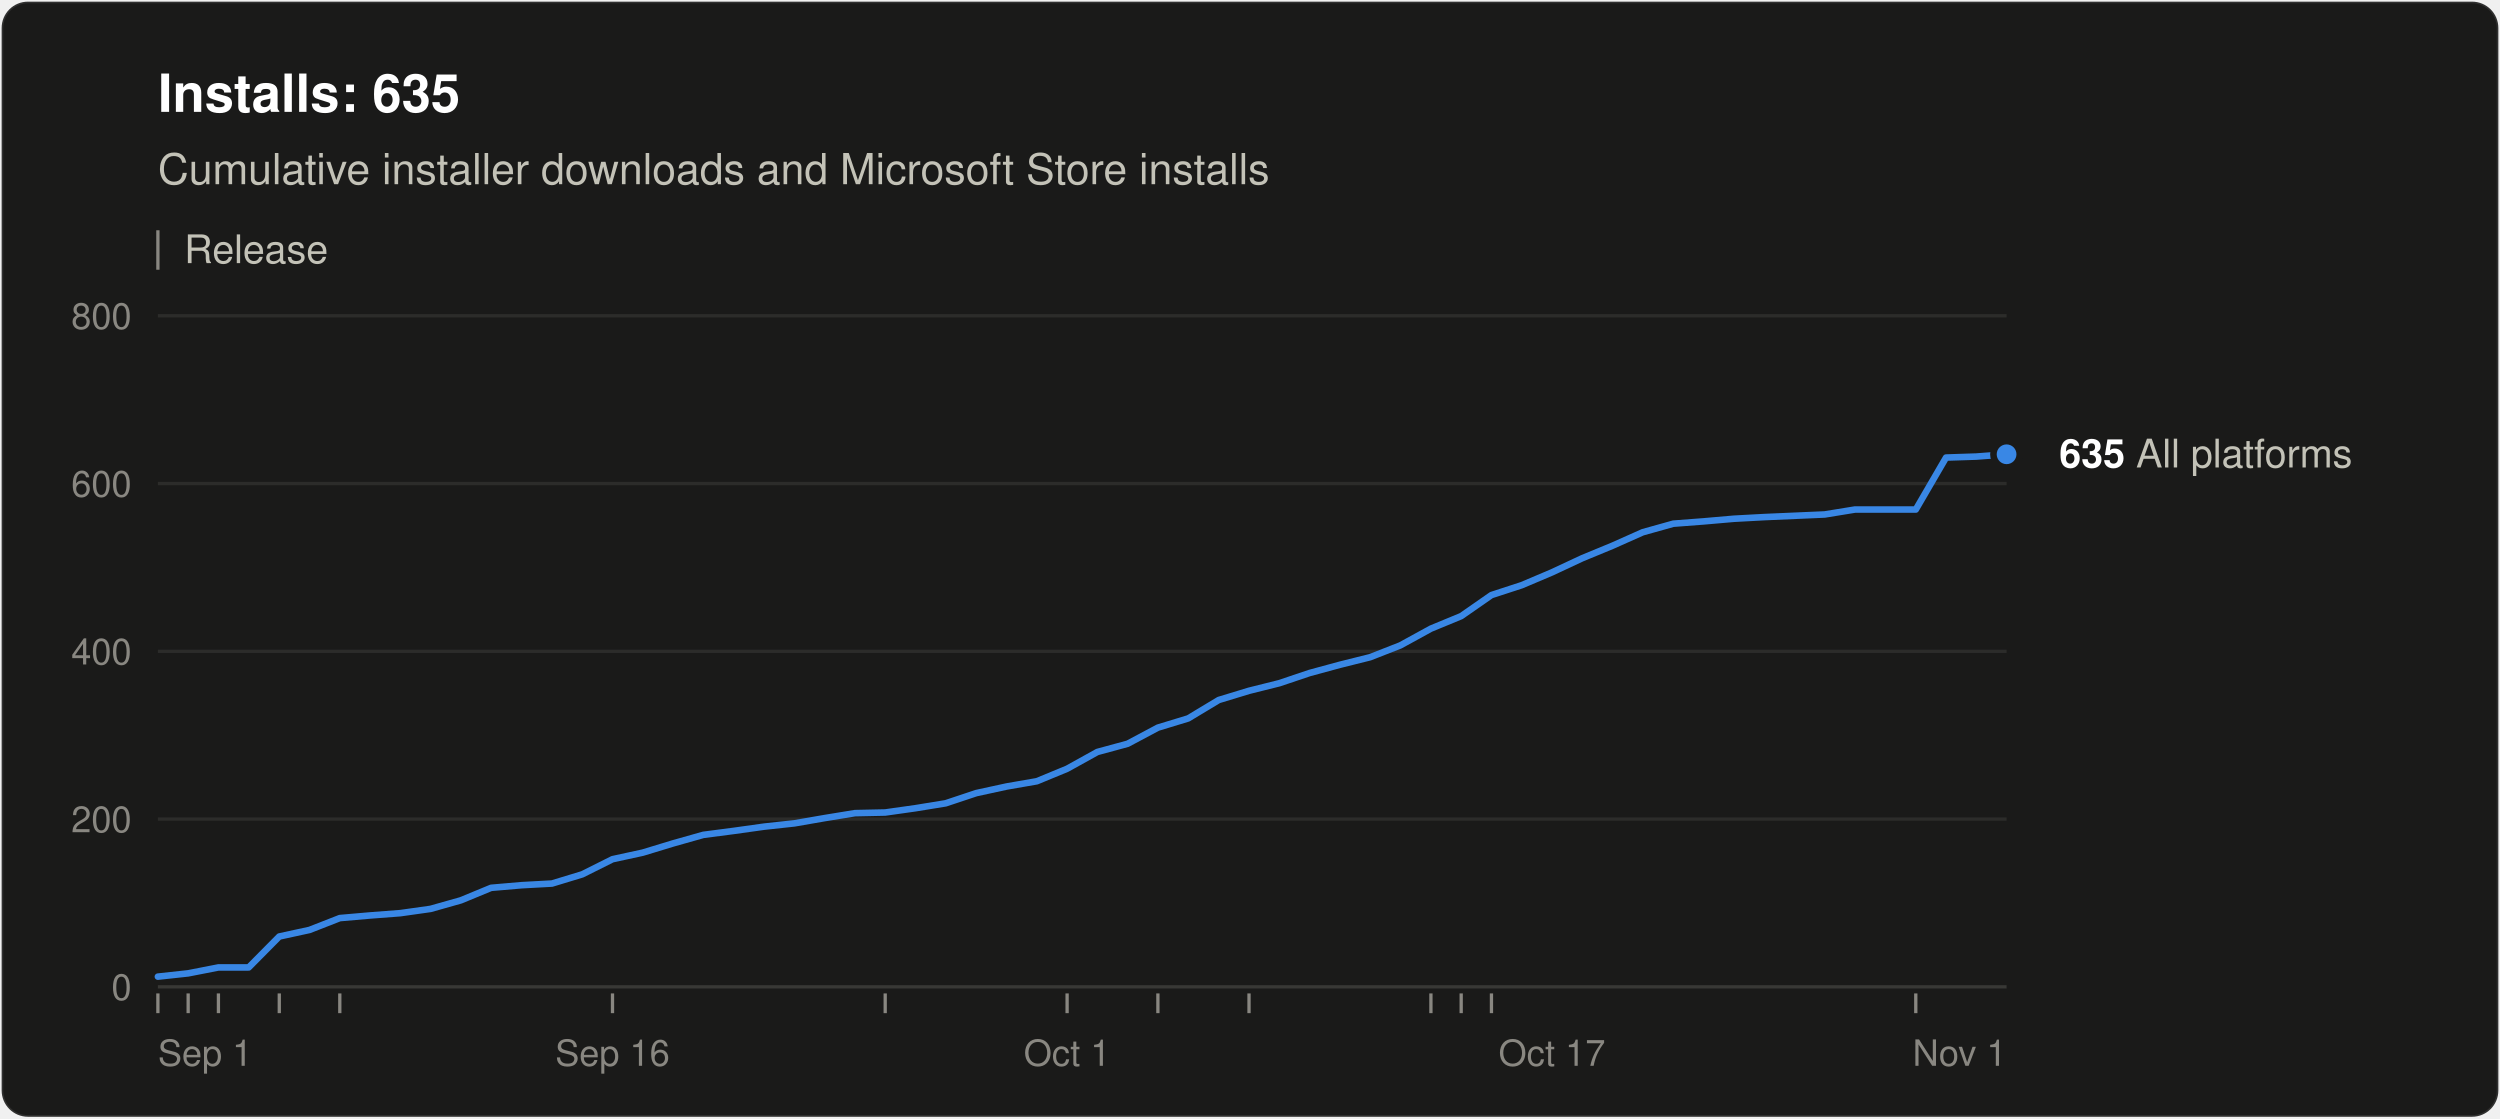
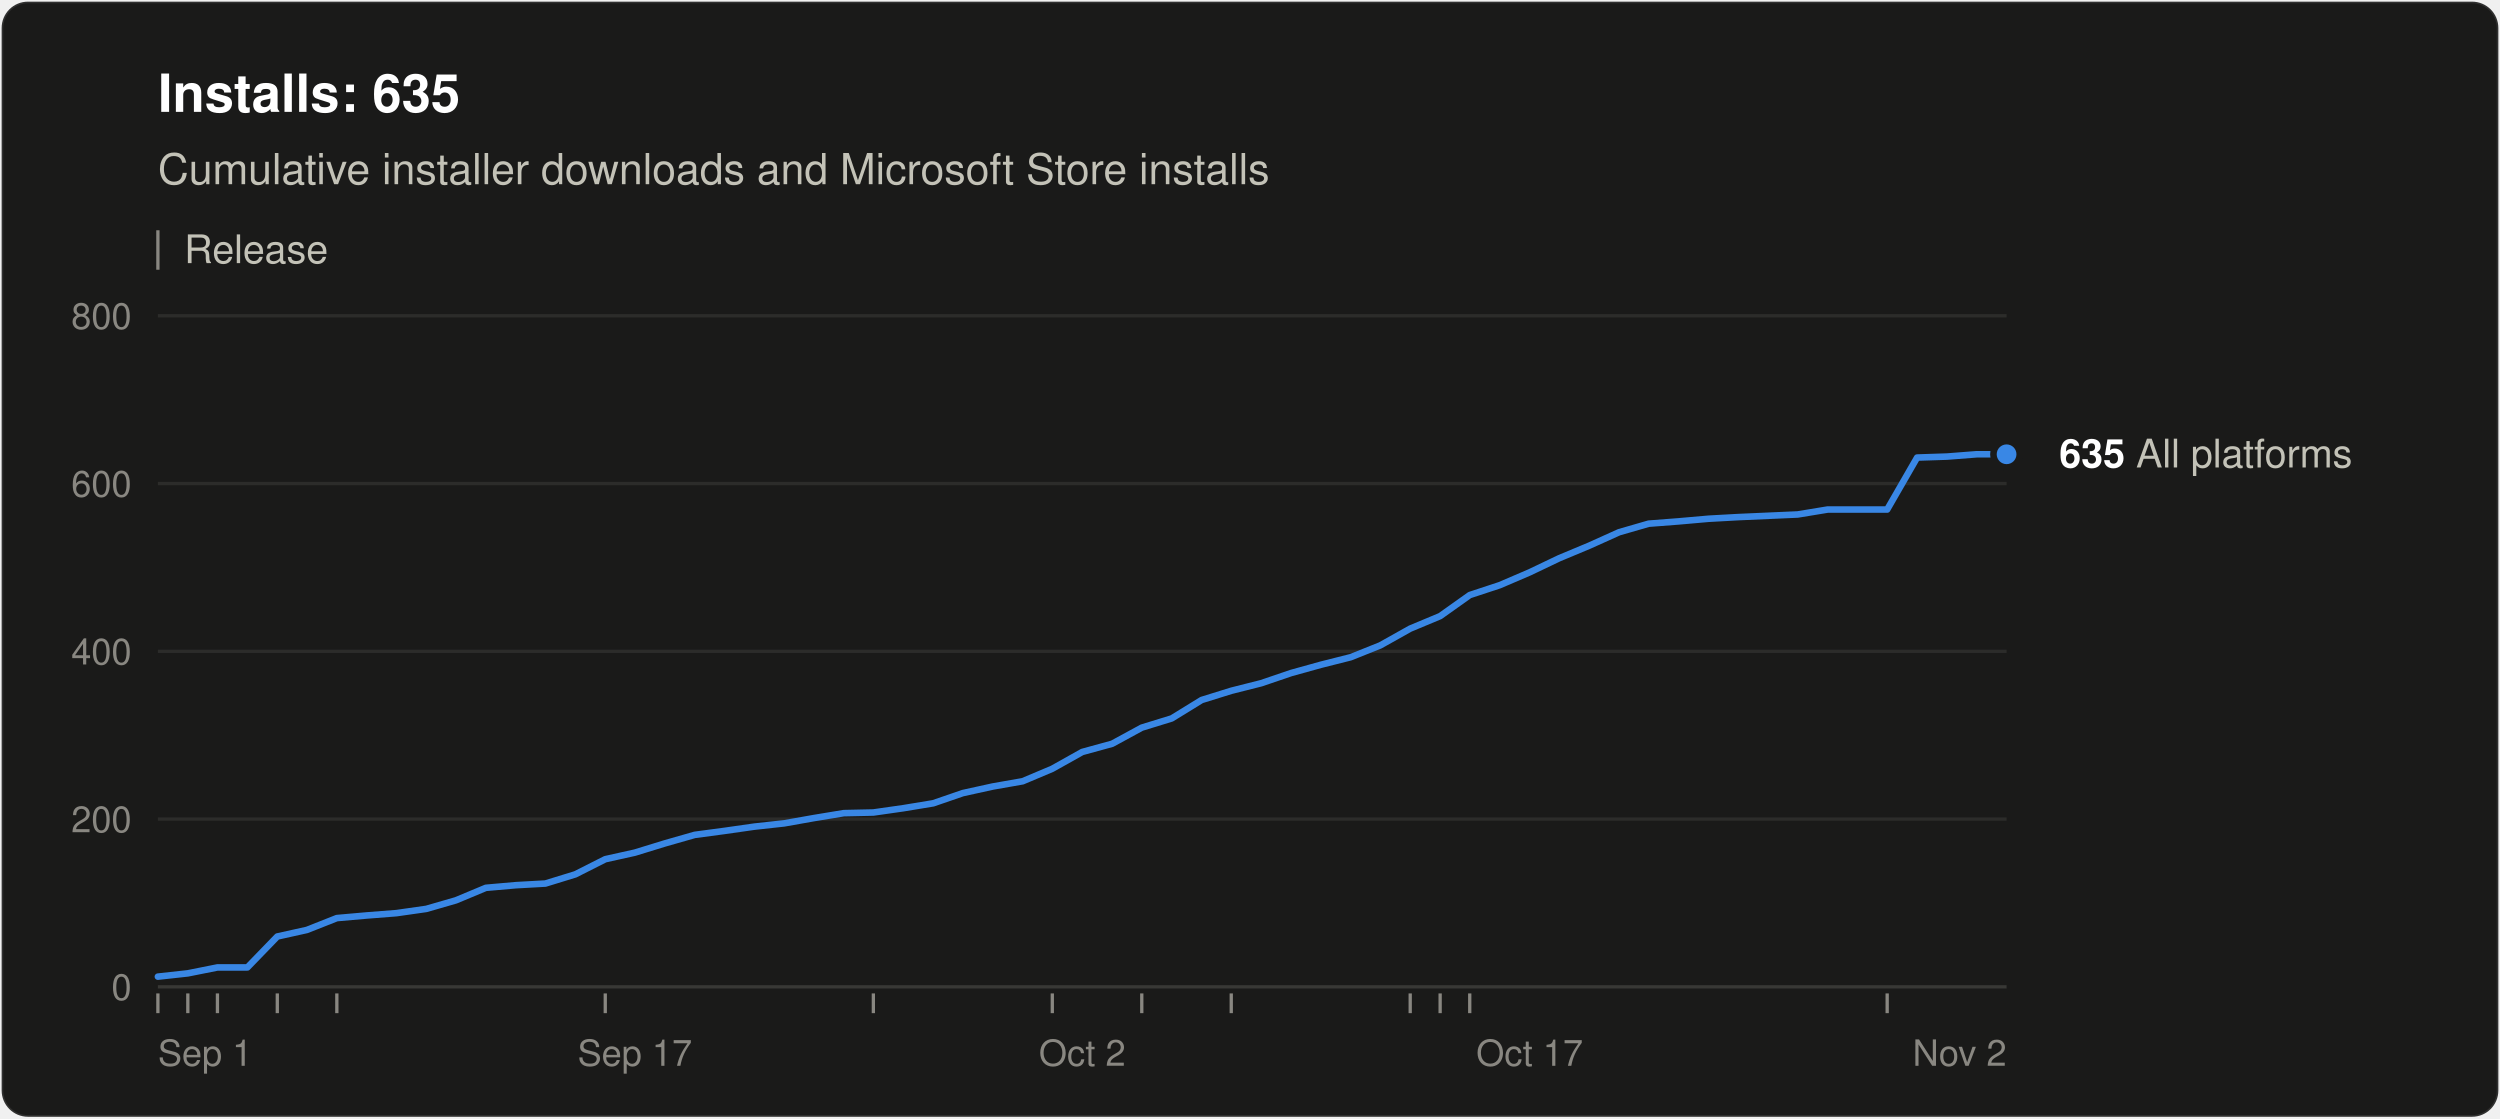
<svg xmlns="http://www.w3.org/2000/svg" width="760" height="340" viewBox="0 0 760 340" role="img" aria-labelledby="title desc" font-family="system-ui, -apple-system, &quot;Segoe UI&quot;, Helvetica, Arial, sans-serif">
  <rect x="0.5" y="0.5" width="759" height="339" rx="8" fill="#1a1a19" stroke="rgba(255,255,255,0.10)" />
  <text x="48" y="34" font-size="16" font-weight="600" fill="#ffffff">Installs: 635</text>
  <text x="48" y="56" font-size="13" fill="#c3c2b7">Cumulative installer downloads and Microsoft Store installs</text>
  <line x1="48" y1="70" x2="48" y2="82" stroke="#898781" />
  <text x="56" y="80" font-size="12" fill="#c3c2b7">Release</text>
  <line x1="48" y1="300.0" x2="610" y2="300.0" stroke="#383835" />
  <text x="40" y="304.0" font-size="11" text-anchor="end" fill="#898781" style="font-variant-numeric: tabular-nums">0</text>
  <line x1="48" y1="249.0" x2="610" y2="249.0" stroke="#2c2c2a" />
  <text x="40" y="253.0" font-size="11" text-anchor="end" fill="#898781" style="font-variant-numeric: tabular-nums">200</text>
  <line x1="48" y1="198.0" x2="610" y2="198.0" stroke="#2c2c2a" />
  <text x="40" y="202.0" font-size="11" text-anchor="end" fill="#898781" style="font-variant-numeric: tabular-nums">400</text>
  <line x1="48" y1="147.0" x2="610" y2="147.0" stroke="#2c2c2a" />
  <text x="40" y="151.0" font-size="11" text-anchor="end" fill="#898781" style="font-variant-numeric: tabular-nums">600</text>
  <line x1="48" y1="96.0" x2="610" y2="96.0" stroke="#2c2c2a" />
  <text x="40" y="100.0" font-size="11" text-anchor="end" fill="#898781" style="font-variant-numeric: tabular-nums">800</text>
  <text x="48.0" y="324" font-size="11" text-anchor="start" fill="#898781">Sep 1</text>
-   <text x="186.2" y="324" font-size="11" text-anchor="middle" fill="#898781">Sep 16</text>
-   <text x="324.4" y="324" font-size="11" text-anchor="middle" fill="#898781">Oct 1</text>
-   <text x="471.8" y="324" font-size="11" text-anchor="middle" fill="#898781">Oct 17</text>
-   <text x="610.0" y="324" font-size="11" text-anchor="end" fill="#898781">Nov 1</text>
+   <text x="193.0" y="324" font-size="11" text-anchor="middle" fill="#898781">Sep 17</text>
+   <text x="329.0" y="324" font-size="11" text-anchor="middle" fill="#898781">Oct 2</text>
+   <text x="465.0" y="324" font-size="11" text-anchor="middle" fill="#898781">Oct 17</text>
+   <text x="610.0" y="324" font-size="11" text-anchor="end" fill="#898781">Nov 2</text>
  <line x1="48.0" y1="302" x2="48.0" y2="308" stroke="#898781" />
-   <line x1="57.2" y1="302" x2="57.2" y2="308" stroke="#898781" />
-   <line x1="66.4" y1="302" x2="66.4" y2="308" stroke="#898781" />
-   <line x1="84.9" y1="302" x2="84.9" y2="308" stroke="#898781" />
-   <line x1="103.3" y1="302" x2="103.3" y2="308" stroke="#898781" />
-   <line x1="186.2" y1="302" x2="186.2" y2="308" stroke="#898781" />
-   <line x1="269.1" y1="302" x2="269.1" y2="308" stroke="#898781" />
-   <line x1="324.4" y1="302" x2="324.4" y2="308" stroke="#898781" />
-   <line x1="352.0" y1="302" x2="352.0" y2="308" stroke="#898781" />
-   <line x1="379.7" y1="302" x2="379.7" y2="308" stroke="#898781" />
-   <line x1="435.0" y1="302" x2="435.0" y2="308" stroke="#898781" />
-   <line x1="444.2" y1="302" x2="444.2" y2="308" stroke="#898781" />
-   <line x1="453.4" y1="302" x2="453.4" y2="308" stroke="#898781" />
-   <line x1="582.4" y1="302" x2="582.4" y2="308" stroke="#898781" />
-   <polyline points="48.0,296.9 57.2,295.9 66.4,294.1 75.6,294.1 84.9,284.7 94.1,282.7 103.3,279.1 112.5,278.3 121.7,277.6 130.9,276.3 140.1,273.7 149.3,269.9 158.6,269.1 167.8,268.6 177.0,265.8 186.2,261.2 195.4,259.2 204.6,256.4 213.8,253.8 223.0,252.6 232.3,251.3 241.5,250.3 250.7,248.7 259.9,247.2 269.1,247.0 278.3,245.7 287.5,244.2 296.8,241.1 306.0,239.1 315.2,237.5 324.4,233.7 333.6,228.6 342.8,226.1 352.0,221.2 361.2,218.4 370.5,212.8 379.7,210.0 388.9,207.7 398.1,204.6 407.3,202.1 416.5,199.8 425.7,196.2 435.0,191.1 444.2,187.3 453.4,180.9 462.6,177.9 471.8,174.0 481.0,169.7 490.2,165.9 499.4,161.8 508.7,159.2 517.9,158.5 527.1,157.7 536.3,157.2 554.7,156.4 563.9,154.9 573.1,154.9 582.4,154.9 591.6,139.1 600.8,138.8 610.0,138.1" fill="none" stroke="#3987e5" stroke-width="2" stroke-linejoin="round" stroke-linecap="round" />
+   <line x1="57.1" y1="302" x2="57.1" y2="308" stroke="#898781" />
+   <line x1="66.1" y1="302" x2="66.1" y2="308" stroke="#898781" />
+   <line x1="84.3" y1="302" x2="84.3" y2="308" stroke="#898781" />
+   <line x1="102.4" y1="302" x2="102.4" y2="308" stroke="#898781" />
+   <line x1="184.0" y1="302" x2="184.0" y2="308" stroke="#898781" />
+   <line x1="265.5" y1="302" x2="265.5" y2="308" stroke="#898781" />
+   <line x1="319.9" y1="302" x2="319.9" y2="308" stroke="#898781" />
+   <line x1="347.1" y1="302" x2="347.1" y2="308" stroke="#898781" />
+   <line x1="374.3" y1="302" x2="374.3" y2="308" stroke="#898781" />
+   <line x1="428.7" y1="302" x2="428.7" y2="308" stroke="#898781" />
+   <line x1="437.8" y1="302" x2="437.8" y2="308" stroke="#898781" />
+   <line x1="446.8" y1="302" x2="446.8" y2="308" stroke="#898781" />
+   <line x1="573.7" y1="302" x2="573.7" y2="308" stroke="#898781" />
+   <polyline points="48.0,296.9 57.1,295.9 66.1,294.1 75.2,294.1 84.3,284.7 93.3,282.7 102.4,279.1 111.5,278.3 120.5,277.6 129.6,276.3 138.6,273.7 147.7,269.9 156.8,269.1 165.8,268.6 174.9,265.8 184.0,261.2 193.0,259.2 202.1,256.4 211.2,253.8 220.2,252.6 229.3,251.3 238.4,250.3 247.4,248.7 256.5,247.2 265.5,247.0 274.6,245.7 283.7,244.2 292.7,241.1 301.8,239.1 310.9,237.5 319.9,233.7 329.0,228.6 338.1,226.1 347.1,221.2 356.2,218.4 365.3,212.8 374.3,210.0 383.4,207.7 392.5,204.6 401.5,202.1 410.6,199.8 419.6,196.2 428.7,191.1 437.8,187.3 446.8,180.9 455.9,177.9 465.0,174.0 474.0,169.7 483.1,165.9 492.2,161.8 501.2,159.2 510.3,158.5 519.4,157.7 528.4,157.2 546.5,156.4 555.6,154.9 564.7,154.9 573.7,154.9 582.8,139.1 591.9,138.8 600.9,138.1 610.0,138.1" fill="none" stroke="#3987e5" stroke-width="2" stroke-linejoin="round" stroke-linecap="round" />
  <circle cx="610.0" cy="138.1" r="4" fill="#3987e5" stroke="#1a1a19" stroke-width="2" />
  <text x="626.0" y="142.1" font-size="12" fill="#c3c2b7">
    <tspan font-weight="600" fill="#ffffff">635</tspan> All platforms</text>
</svg>
